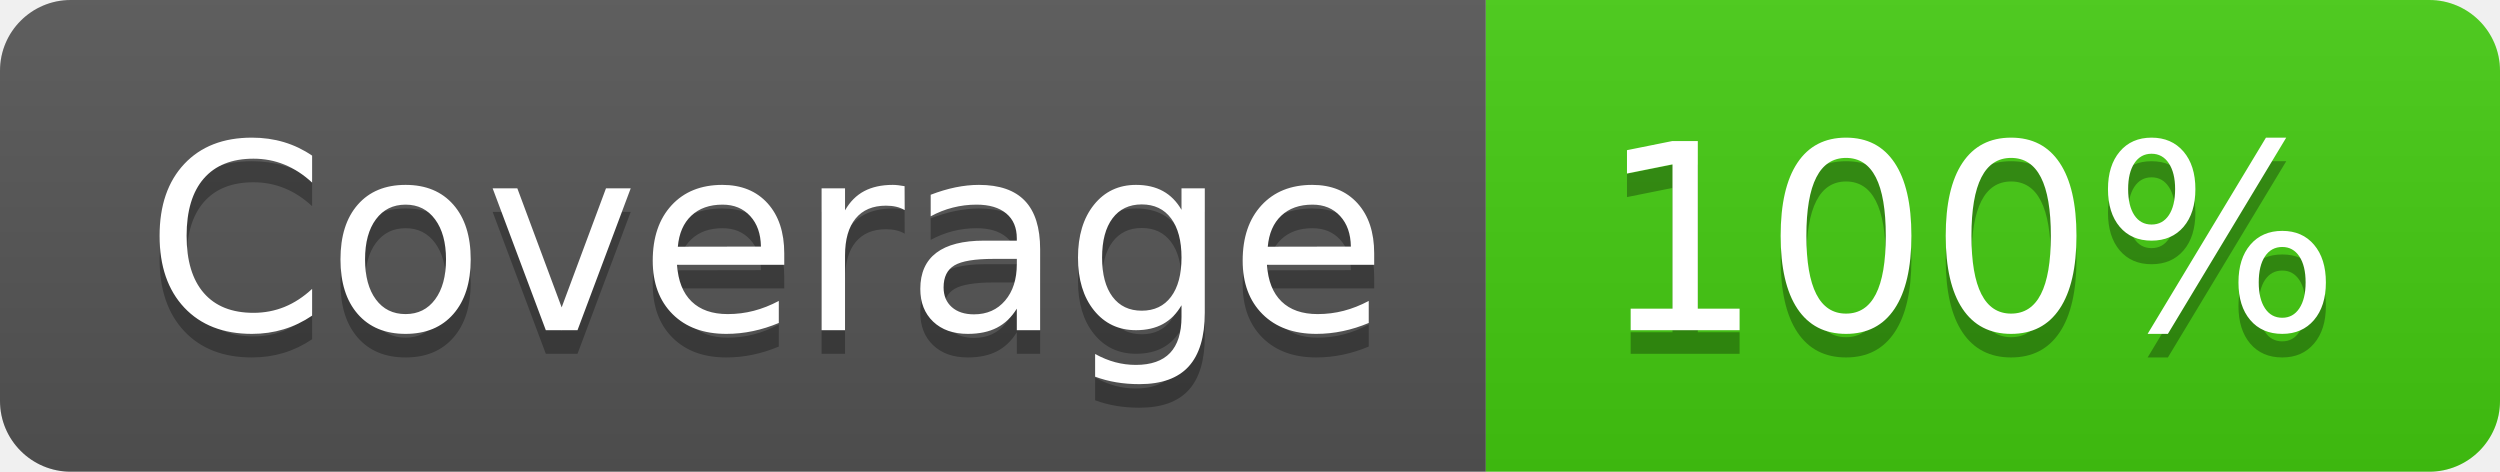
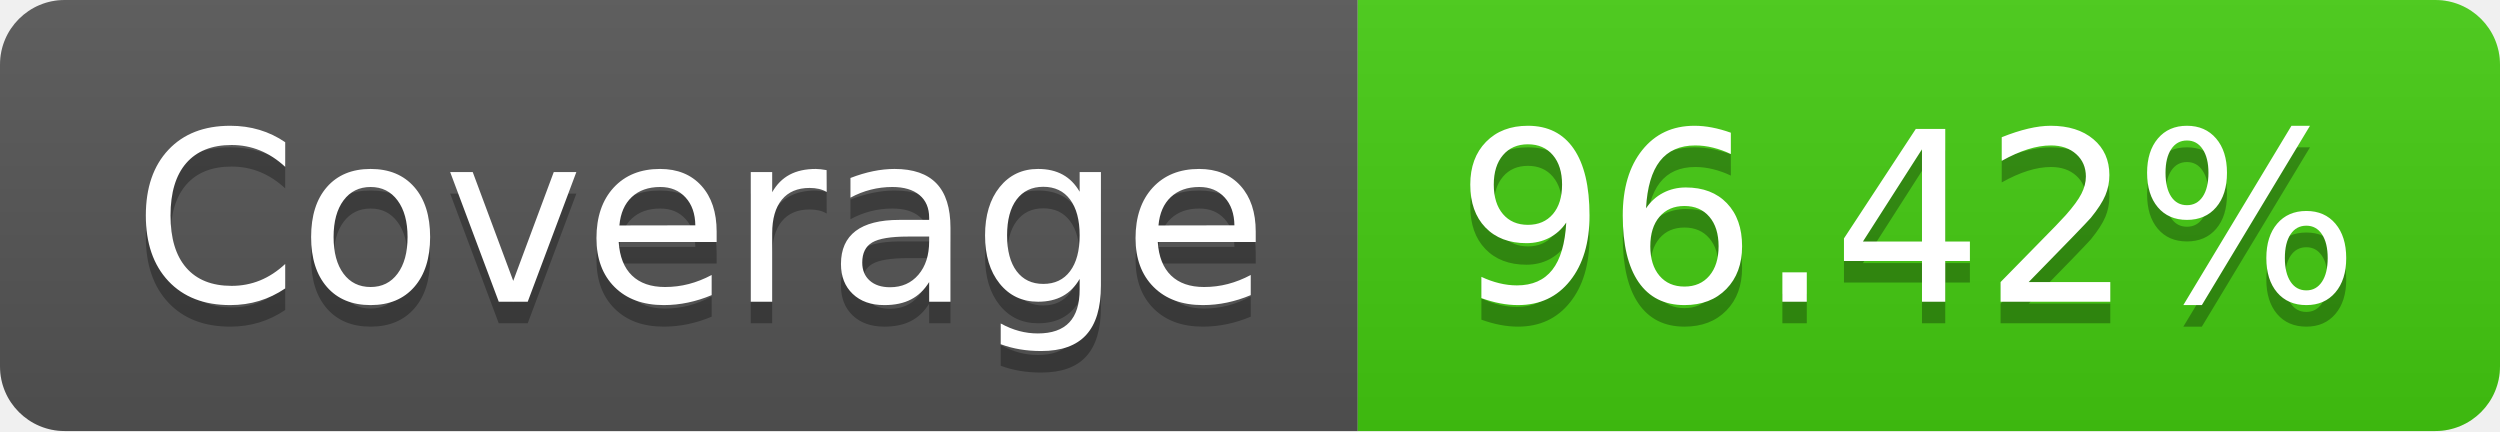
- <svg xmlns="http://www.w3.org/2000/svg" width="106" height="20" role="img" aria-label="Coverage: 100%">
+ <svg xmlns="http://www.w3.org/2000/svg" width="116" height="20" role="img" aria-label="Coverage: 96.42%">
  <linearGradient id="s" x2="0" y2="100%">
    <stop offset="0" stop-color="#bbb" stop-opacity=".1" />
    <stop offset="1" stop-opacity=".1" />
  </linearGradient>
  <clipPath id="r">
-     <rect width="106" height="20" rx="3" fill="#fff" />
+     <rect width="116" height="20" rx="3" fill="#fff" />
  </clipPath>
  <g clip-path="url(#r)">
    <rect width="63" height="20" fill="#555" />
-     <rect x="63" width="43" height="20" fill="#4c1" />
-     <rect width="106" height="20" fill="url(#s)" />
+     <rect x="63" width="53" height="20" fill="#4c1" />
+     <rect width="116" height="20" fill="url(#s)" />
  </g>
  <g fill="#fff" text-anchor="middle" font-family="Verdana,Geneva,DejaVu Sans,sans-serif" text-rendering="geometricPrecision" font-size="110">
    <text aria-hidden="true" x="325" y="150" fill="#010101" fill-opacity=".3" transform="scale(.1)" textLength="530">Coverage</text>
    <text x="325" y="140" transform="scale(.1)" fill="#fff" textLength="530">Coverage</text>
-     <text aria-hidden="true" x="835" y="150" fill="#010101" fill-opacity=".3" transform="scale(.1)" textLength="330">100%</text>
-     <text x="835" y="140" transform="scale(.1)" fill="#fff" textLength="330">100%</text>
+     <text aria-hidden="true" x="885" y="150" fill="#010101" fill-opacity=".3" transform="scale(.1)" textLength="430">96.42%</text>
+     <text x="885" y="140" transform="scale(.1)" fill="#fff" textLength="430">96.42%</text>
  </g>
</svg>
